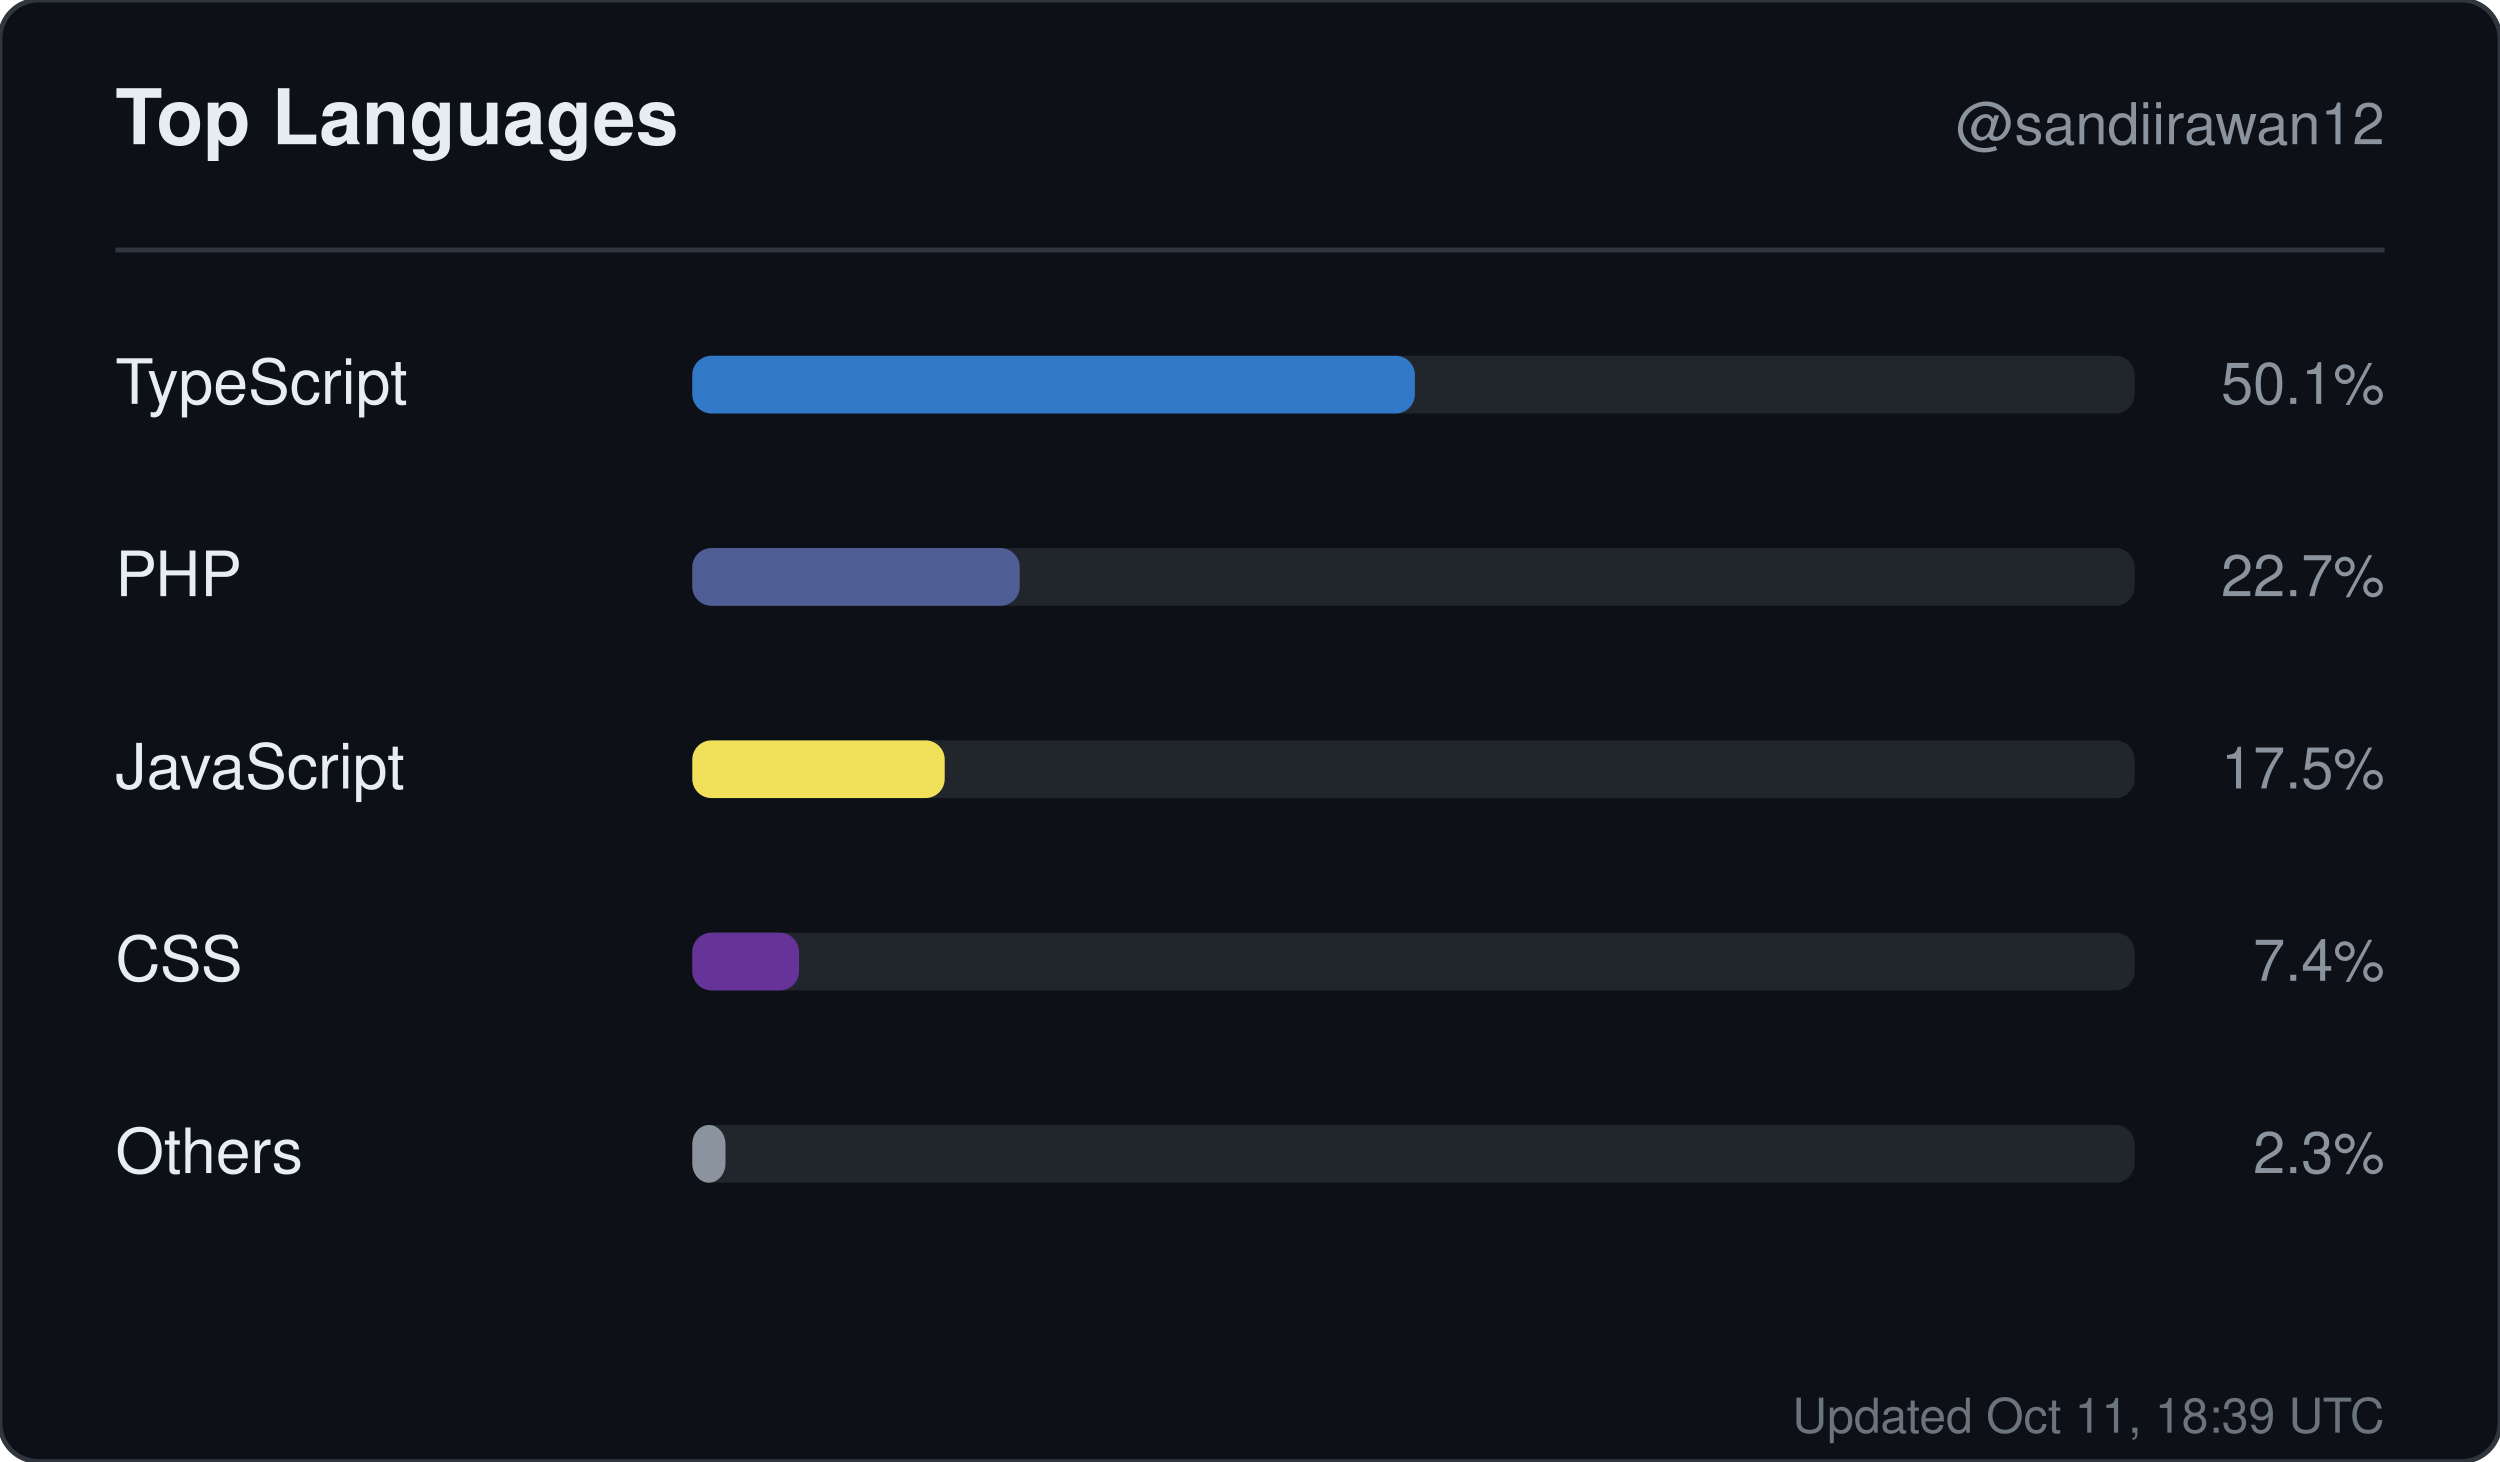
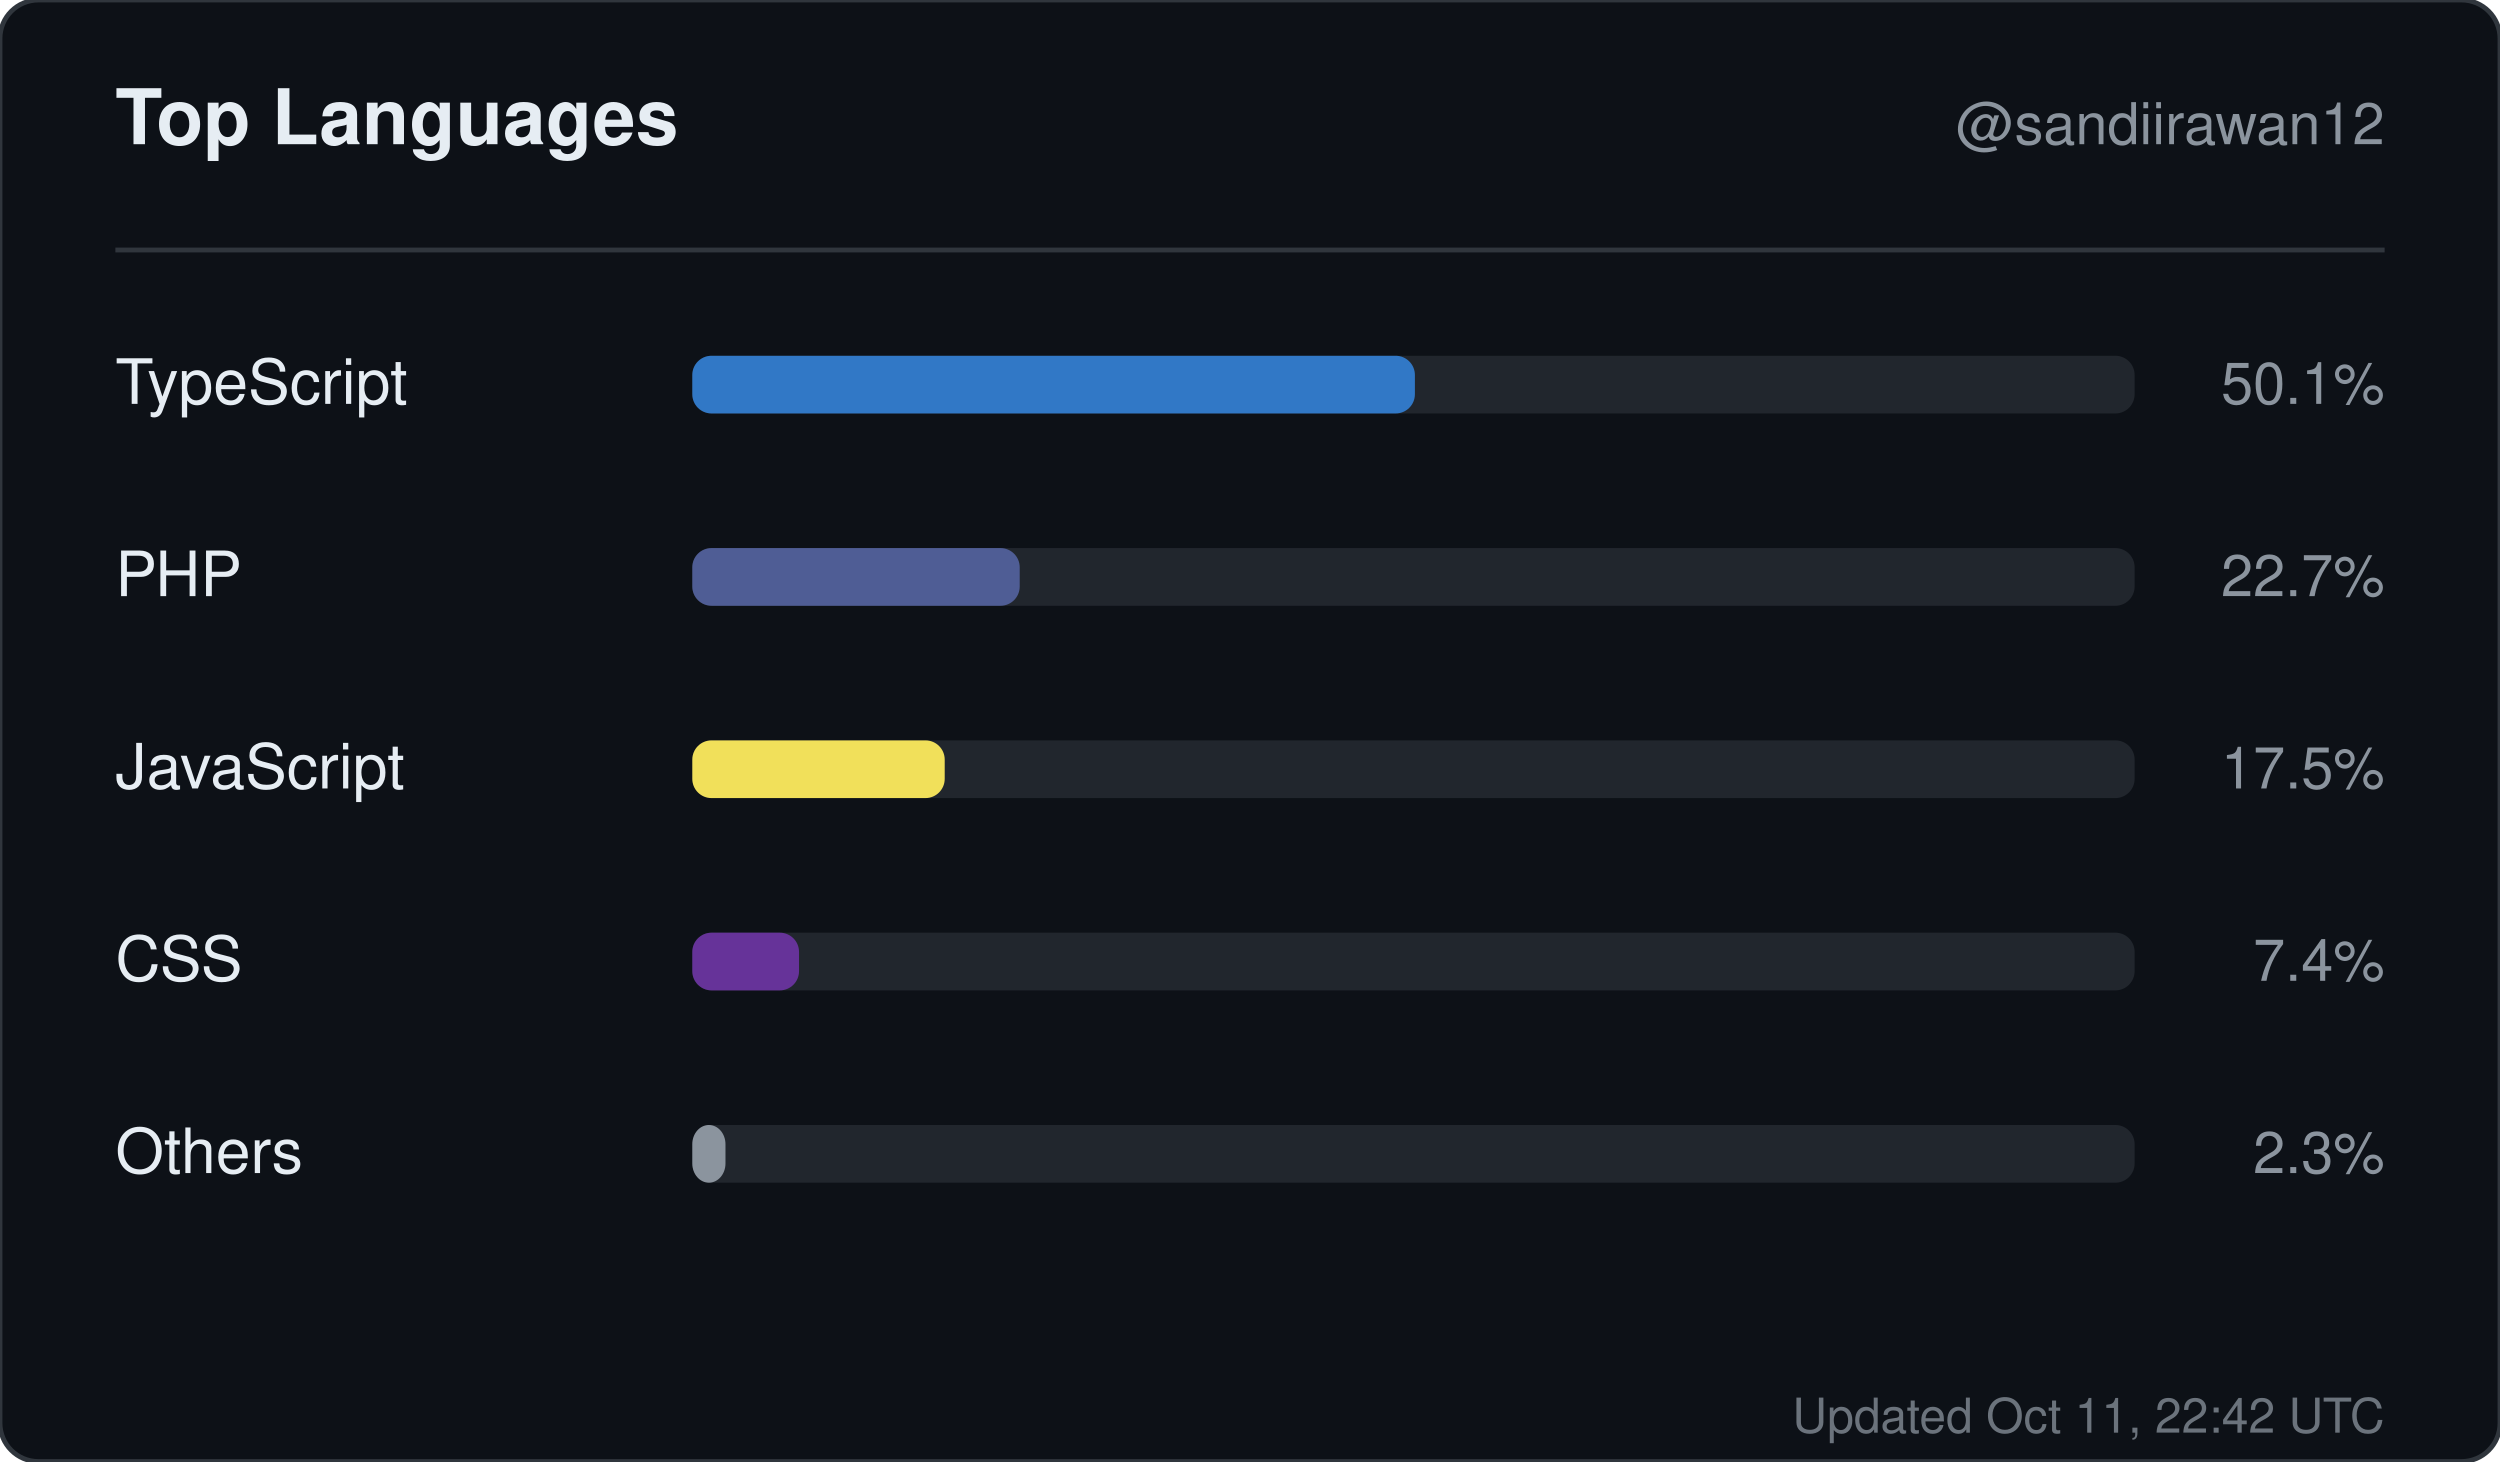
<svg xmlns="http://www.w3.org/2000/svg" width="520" height="304" viewBox="0 0 520 304" role="img" aria-label="Top languages for sandiirawan12">
  <rect width="520" height="304" rx="8" fill="#0d1117" stroke="#30363d" />
  <g font-family="-apple-system, BlinkMacSystemFont, Segoe UI, Helvetica, Arial, sans-serif">
    <text x="24" y="30" fill="#e6edf3" font-size="16" font-weight="700">Top Languages</text>
    <text x="496" y="30" fill="#8b949e" font-size="12" text-anchor="end">@sandiirawan12</text>
    <line x1="24" y1="52" x2="496" y2="52" stroke="#30363d" />
    <text x="24" y="84" fill="#e6edf3" font-size="13">TypeScript</text>
    <rect x="144" y="74" width="300" height="12" rx="4" fill="#21262d" />
    <rect x="144" y="74" width="150.3" height="12" rx="4" fill="#3178c6" />
    <text x="496" y="84" fill="#8b949e" font-size="12" text-anchor="end">50.1%</text>
    <text x="24" y="124" fill="#e6edf3" font-size="13">PHP</text>
    <rect x="144" y="114" width="300" height="12" rx="4" fill="#21262d" />
    <rect x="144" y="114" width="68.1" height="12" rx="4" fill="#4F5D95" />
    <text x="496" y="124" fill="#8b949e" font-size="12" text-anchor="end">22.7%</text>
    <text x="24" y="164" fill="#e6edf3" font-size="13">JavaScript</text>
    <rect x="144" y="154" width="300" height="12" rx="4" fill="#21262d" />
    <rect x="144" y="154" width="52.5" height="12" rx="4" fill="#f1e05a" />
    <text x="496" y="164" fill="#8b949e" font-size="12" text-anchor="end">17.5%</text>
    <text x="24" y="204" fill="#e6edf3" font-size="13">CSS</text>
    <rect x="144" y="194" width="300" height="12" rx="4" fill="#21262d" />
    <rect x="144" y="194" width="22.2" height="12" rx="4" fill="#663399" />
    <text x="496" y="204" fill="#8b949e" font-size="12" text-anchor="end">7.4%</text>
    <text x="24" y="244" fill="#e6edf3" font-size="13">Others</text>
    <rect x="144" y="234" width="300" height="12" rx="4" fill="#21262d" />
    <rect x="144" y="234" width="6.9" height="12" rx="4" fill="#8b949e" />
    <text x="496" y="244" fill="#8b949e" font-size="12" text-anchor="end">2.3%</text>
-     <text x="496" y="298" fill="#8b949e" font-size="10" text-anchor="end" opacity="0.75">Updated Oct 11, 18:39 UTC</text>
+     <text x="496" y="298" fill="#8b949e" font-size="10" text-anchor="end" opacity="0.75">Updated Oct 11, 22:42 UTC</text>
  </g>
</svg>
